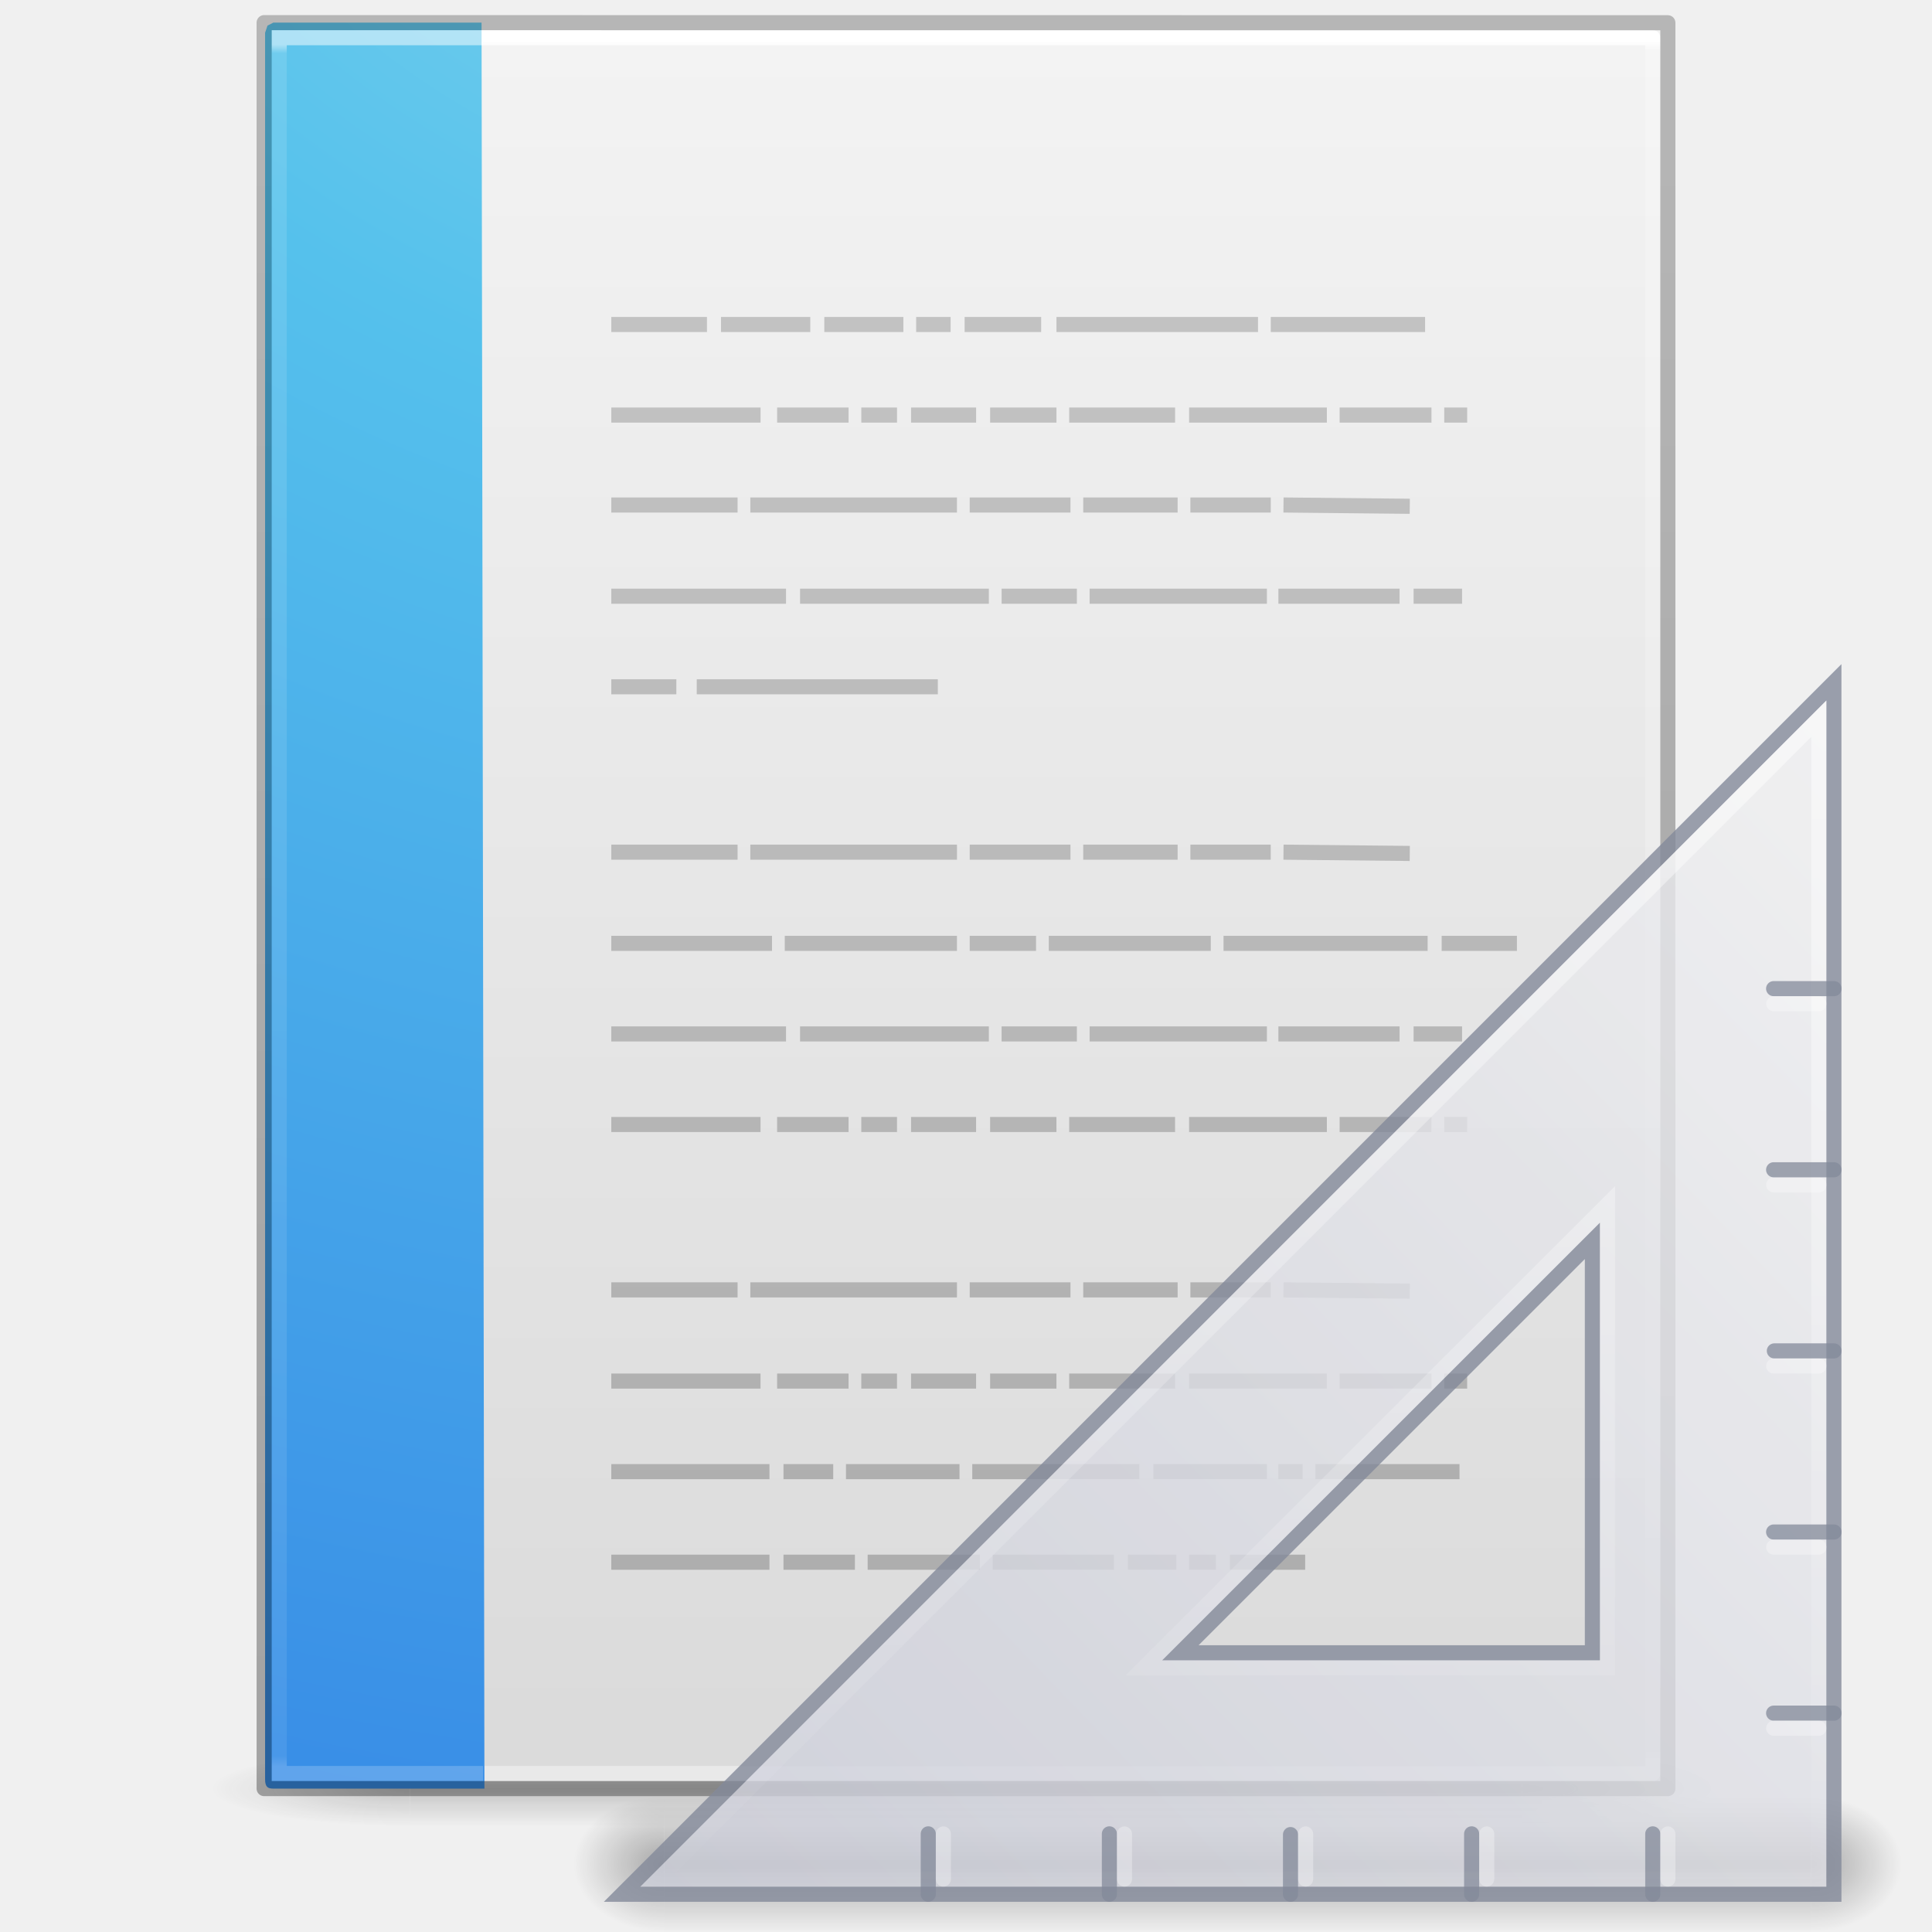
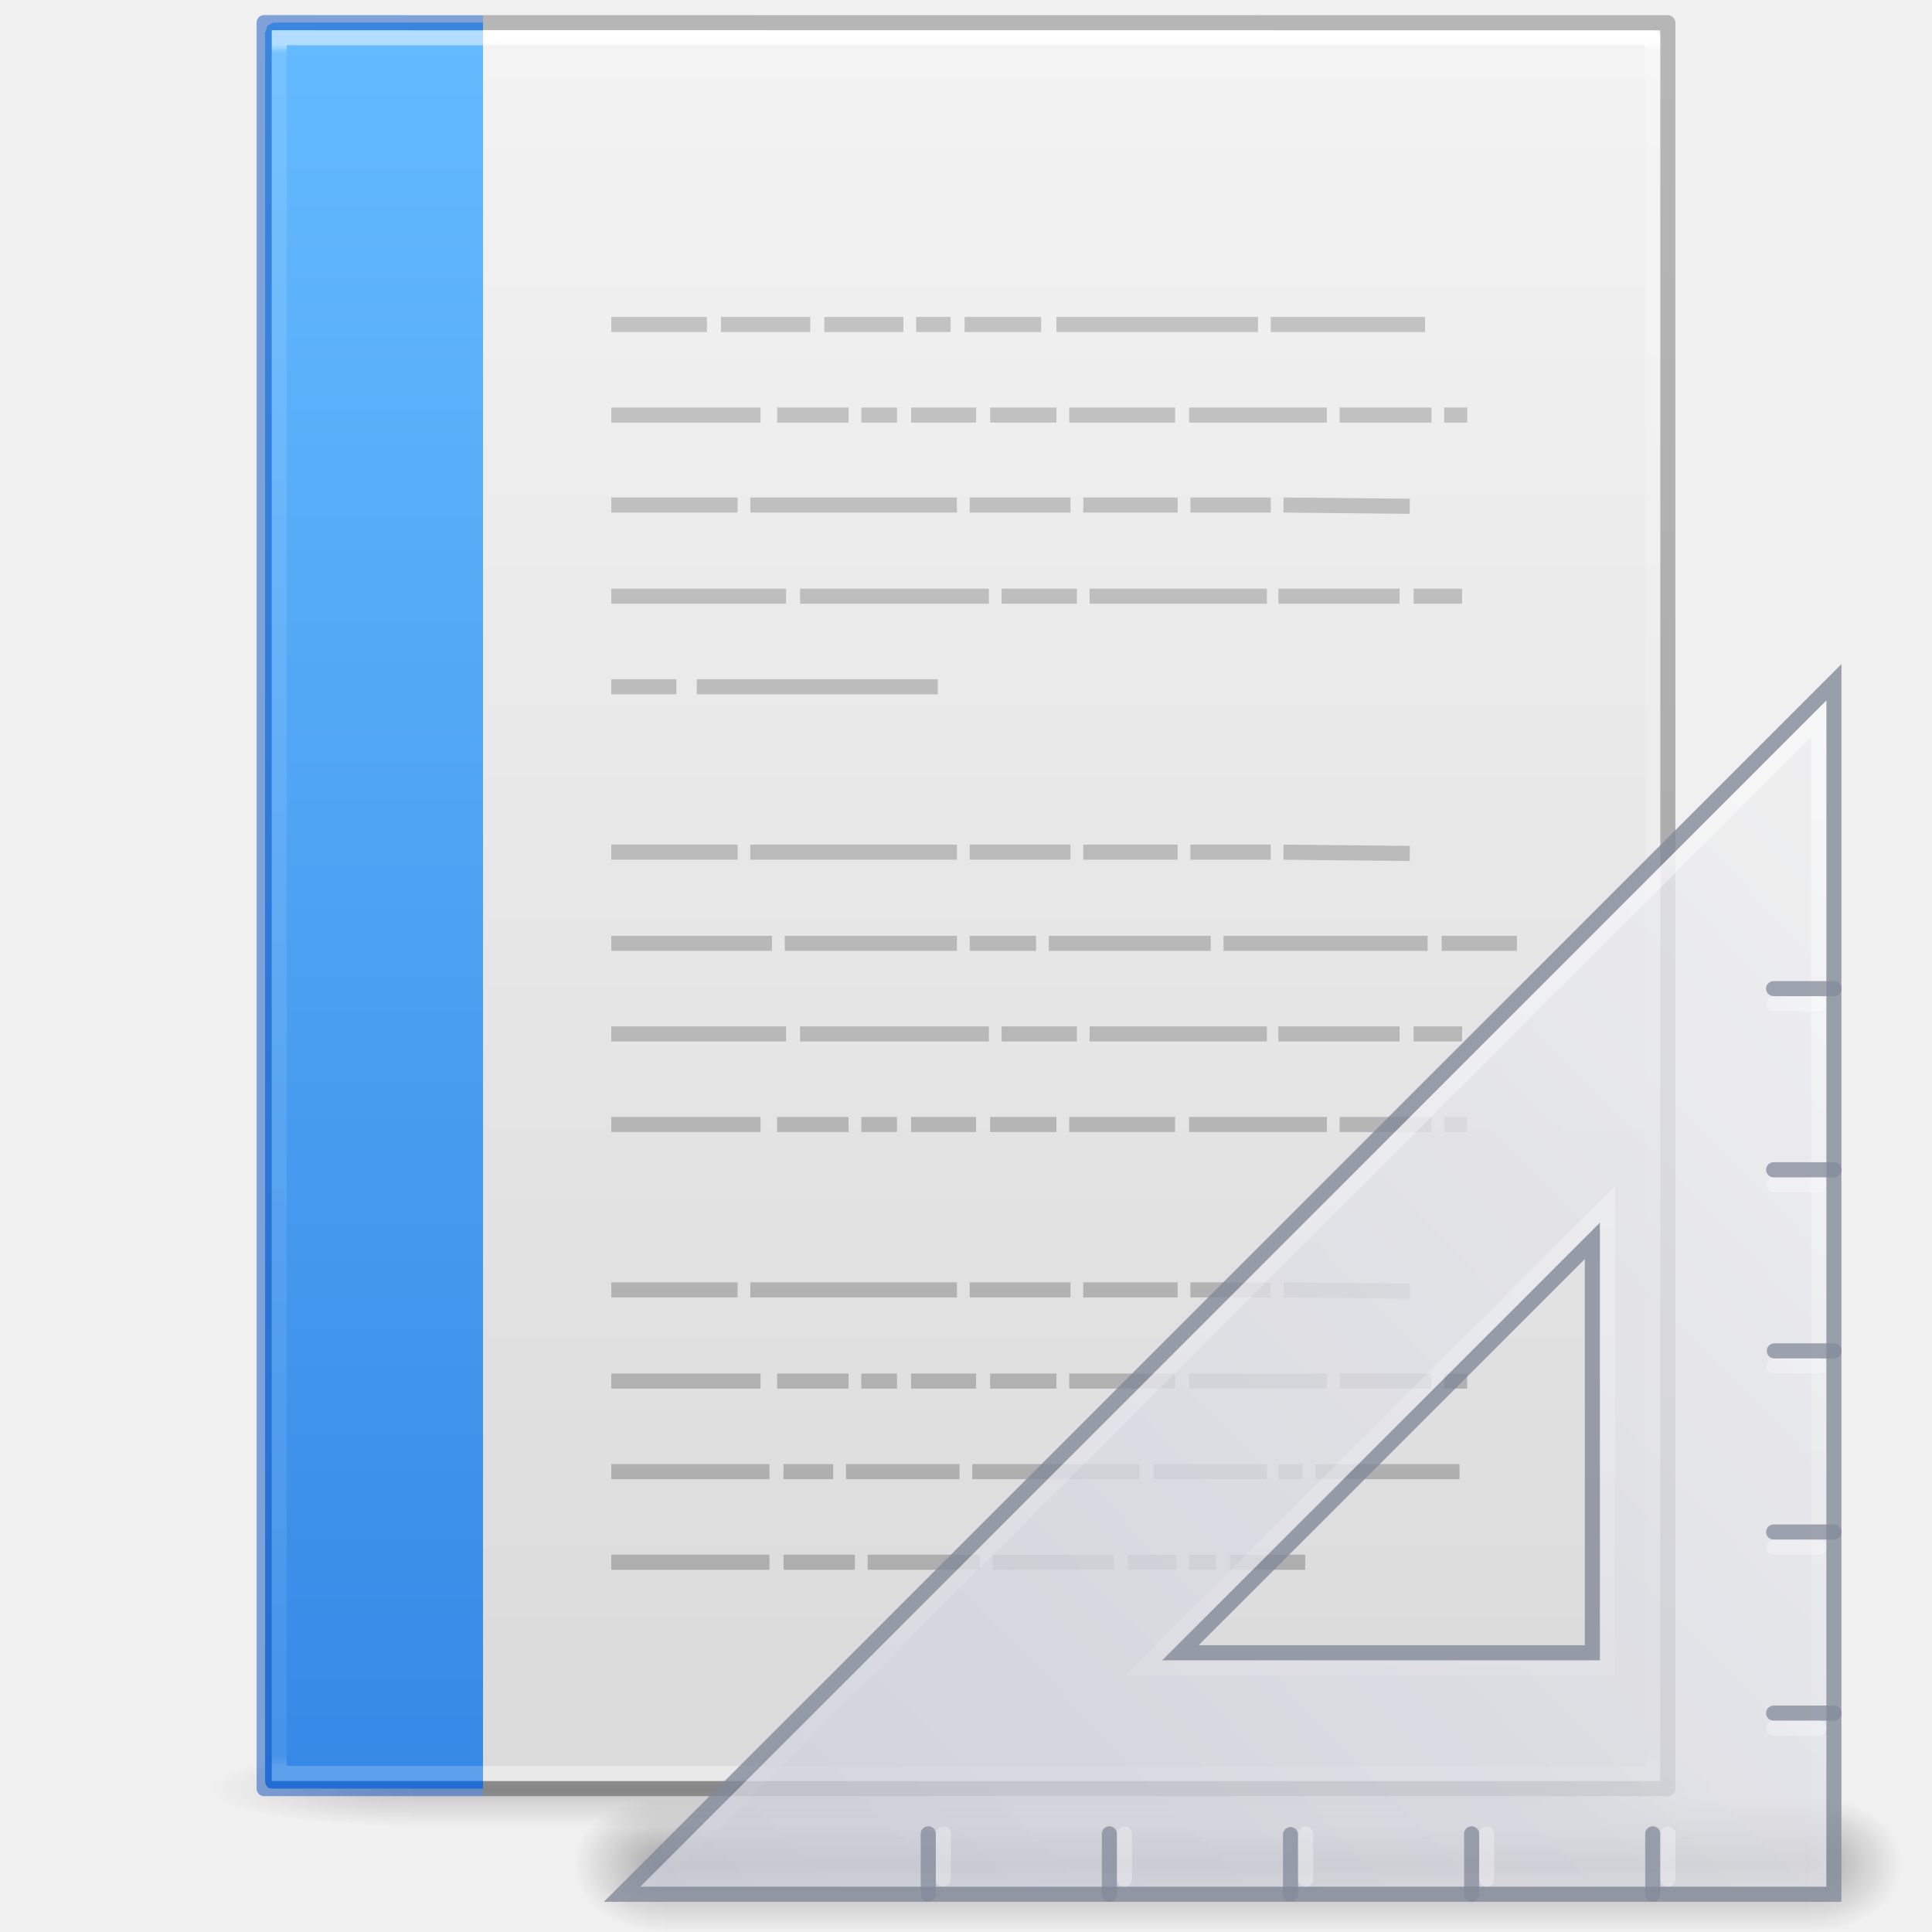
- <svg xmlns="http://www.w3.org/2000/svg" xmlns:xlink="http://www.w3.org/1999/xlink" version="1.1" width="128" height="128" id="svg3172">
+ <svg xmlns="http://www.w3.org/2000/svg" xmlns:xlink="http://www.w3.org/1999/xlink" id="svg3172" height="128" width="128" version="1.1">
  <defs id="defs3174">
+     <linearGradient id="linearGradient866">
+       <stop id="stop862" offset="0" style="stop-color:#64baff;stop-opacity:1" />
+       <stop id="stop864" offset="1" style="stop-color:#3689e6;stop-opacity:1" />
+     </linearGradient>
    <linearGradient id="linearGradient3600">
-       <stop id="stop3602" style="stop-color:#f4f4f4;stop-opacity:1" offset="0" />
-       <stop id="stop3604" style="stop-color:#dbdbdb;stop-opacity:1" offset="1" />
+       <stop offset="0" style="stop-color:#f4f4f4;stop-opacity:1" id="stop3602" />
+       <stop offset="1" style="stop-color:#dbdbdb;stop-opacity:1" id="stop3604" />
    </linearGradient>
    <linearGradient id="linearGradient3702-501-757-486">
-       <stop id="stop3100" style="stop-color:#181818;stop-opacity:0" offset="0" />
-       <stop id="stop3102" style="stop-color:#181818;stop-opacity:1" offset="0.5" />
-       <stop id="stop3104" style="stop-color:#181818;stop-opacity:0" offset="1" />
+       <stop offset="0" style="stop-color:#181818;stop-opacity:0" id="stop3100" />
+       <stop offset="0.5" style="stop-color:#181818;stop-opacity:1" id="stop3102" />
+       <stop offset="1" style="stop-color:#181818;stop-opacity:0" id="stop3104" />
    </linearGradient>
    <linearGradient id="linearGradient3688-464-309-255">
-       <stop id="stop3094" style="stop-color:#181818;stop-opacity:1" offset="0" />
-       <stop id="stop3096" style="stop-color:#181818;stop-opacity:0" offset="1" />
+       <stop offset="0" style="stop-color:#181818;stop-opacity:1" id="stop3094" />
+       <stop offset="1" style="stop-color:#181818;stop-opacity:0" id="stop3096" />
    </linearGradient>
-     <linearGradient x1="25.132" y1="0.985" x2="25.132" y2="47.013" id="linearGradient3019-2" xlink:href="#linearGradient3600" gradientUnits="userSpaceOnUse" gradientTransform="matrix(2.628566,0,0,2.520489,0.914429,-4.357971)" />
-     <linearGradient x1="24" y1="5.564" x2="24" y2="42.195" id="linearGradient3016-9" xlink:href="#linearGradient3977-3" gradientUnits="userSpaceOnUse" gradientTransform="matrix(2.459459,0,0,3.108108,4.972985,-14.59455)" />
+     <linearGradient gradientTransform="matrix(2.628566,0,0,2.520489,0.914429,-4.357971)" gradientUnits="userSpaceOnUse" xlink:href="#linearGradient3600" id="linearGradient3019-2" y2="47.013" x2="25.132" y1="0.985" x1="25.132" />
+     <linearGradient gradientTransform="matrix(2.459459,0,0,3.108108,4.972985,-14.59455)" gradientUnits="userSpaceOnUse" xlink:href="#linearGradient3977-3" id="linearGradient3016-9" y2="42.195" x2="24" y1="5.564" x1="24" />
    <linearGradient id="linearGradient3977-3">
-       <stop id="stop3979-6" style="stop-color:#ffffff;stop-opacity:1" offset="0" />
-       <stop id="stop3981-0" style="stop-color:#ffffff;stop-opacity:0.235" offset="0.006" />
-       <stop id="stop3983-6" style="stop-color:#ffffff;stop-opacity:0.157" offset="0.994" />
-       <stop id="stop3985-2" style="stop-color:#ffffff;stop-opacity:0.392" offset="1" />
+       <stop offset="0" style="stop-color:#ffffff;stop-opacity:1" id="stop3979-6" />
+       <stop offset="0.006" style="stop-color:#ffffff;stop-opacity:0.235" id="stop3981-0" />
+       <stop offset="0.994" style="stop-color:#ffffff;stop-opacity:0.157" id="stop3983-6" />
+       <stop offset="1" style="stop-color:#ffffff;stop-opacity:0.392" id="stop3985-2" />
    </linearGradient>
-     <linearGradient x1="-51.786" y1="50.786" x2="-51.786" y2="2.906" id="linearGradient3148" xlink:href="#linearGradient3104-6" gradientUnits="userSpaceOnUse" gradientTransform="matrix(2.14563,0,0,2.379129,158.0898,-7.746462)" />
+     <linearGradient gradientTransform="matrix(2.14563,0,0,2.379129,158.0898,-7.746462)" gradientUnits="userSpaceOnUse" xlink:href="#linearGradient3104-6" id="linearGradient3148" y2="2.906" x2="-51.786" y1="50.786" x1="-51.786" />
    <linearGradient id="linearGradient3104-6">
-       <stop id="stop3106-3" style="stop-color:#000000;stop-opacity:0.318" offset="0" />
-       <stop id="stop3108-9" style="stop-color:#000000;stop-opacity:0.24" offset="1" />
+       <stop offset="0" style="stop-color:#000000;stop-opacity:0.318" id="stop3106-3" />
+       <stop offset="1" style="stop-color:#000000;stop-opacity:0.24" id="stop3108-9" />
    </linearGradient>
-     <linearGradient gradientUnits="userSpaceOnUse" xlink:href="#linearGradient3702-501-757-486" id="linearGradient4097" y2="39.999" x2="25.058" y1="47.028" x1="25.058" gradientTransform="matrix(2.842105,0,0,0.7142857,-4.210534,87.43007)" />
-     <radialGradient gradientTransform="matrix(5.694965,0,0,0.9999999,-52.6653,-162.0015)" gradientUnits="userSpaceOnUse" xlink:href="#linearGradient3688-464-309-255" id="radialGradient4095" fy="43.5" fx="4.993" r="2.5" cy="43.5" cx="4.993" />
-     <radialGradient gradientTransform="matrix(5.694965,0,0,0.9999999,75.33468,75.0015)" gradientUnits="userSpaceOnUse" xlink:href="#linearGradient3688-464-309-255" id="radialGradient4093" fy="43.5" fx="4.993" r="2.5" cy="43.5" cx="4.993" />
-     <linearGradient x1="22.004" y1="47.813" x2="22.004" y2="3.364" id="linearGradient3878" xlink:href="#linearGradient3104-4" gradientUnits="userSpaceOnUse" gradientTransform="matrix(2.704226,0,0,2.714997,5.393479,-10.30016)" />
+     <linearGradient gradientTransform="matrix(2.842105,0,0,0.7142857,-4.210534,87.43007)" x1="25.058" y1="47.028" x2="25.058" y2="39.999" id="linearGradient4097" xlink:href="#linearGradient3702-501-757-486" gradientUnits="userSpaceOnUse" />
+     <radialGradient cx="4.993" cy="43.5" r="2.5" fx="4.993" fy="43.5" id="radialGradient4095" xlink:href="#linearGradient3688-464-309-255" gradientUnits="userSpaceOnUse" gradientTransform="matrix(5.694965,0,0,0.9999999,-52.6653,-162.0015)" />
+     <radialGradient cx="4.993" cy="43.5" r="2.5" fx="4.993" fy="43.5" id="radialGradient4093" xlink:href="#linearGradient3688-464-309-255" gradientUnits="userSpaceOnUse" gradientTransform="matrix(5.694965,0,0,0.9999999,75.33468,75.0015)" />
+     <linearGradient gradientTransform="matrix(2.704226,0,0,2.714997,5.393479,-10.30016)" gradientUnits="userSpaceOnUse" xlink:href="#linearGradient3104-4" id="linearGradient3878" y2="3.364" x2="22.004" y1="47.813" x1="22.004" />
    <linearGradient id="linearGradient3104-4">
-       <stop id="stop3106-7" style="stop-color:#aaaaaa;stop-opacity:1" offset="0" />
-       <stop id="stop3108-6" style="stop-color:#c8c8c8;stop-opacity:1" offset="1" />
+       <stop offset="0" style="stop-color:#aaaaaa;stop-opacity:1" id="stop3106-7" />
+       <stop offset="1" style="stop-color:#c8c8c8;stop-opacity:1" id="stop3108-6" />
    </linearGradient>
-     <radialGradient cx="7.806" cy="9.957" r="12.672" fx="7.276" fy="9.957" id="radialGradient3150" xlink:href="#linearGradient2867-449-88-871-390-598-476-591-434-148-57-177-8" gradientUnits="userSpaceOnUse" gradientTransform="matrix(-4.3144324e-7,17.55882,-21.595,-5.2706847e-7,279.1828,-159.6172)" />
-     <linearGradient id="linearGradient2867-449-88-871-390-598-476-591-434-148-57-177-8">
-       <stop id="stop3750-1" style="stop-color:#90dbec;stop-opacity:1" offset="0" />
-       <stop id="stop3752-3" style="stop-color:#55c1ec;stop-opacity:1" offset="0.262" />
-       <stop id="stop3754-1" style="stop-color:#3689e6;stop-opacity:1" offset="0.705" />
-       <stop id="stop3756-1" style="stop-color:#2b63a0;stop-opacity:1" offset="1" />
+     <linearGradient gradientTransform="matrix(2.369958,0,0,3.108108,5.46525,-14.59457)" gradientUnits="userSpaceOnUse" xlink:href="#linearGradient3977-6" id="linearGradient3144" y2="42.349" x2="8.377" y1="5.639" x1="8.377" />
+     <linearGradient id="linearGradient3977-6">
+       <stop offset="0" style="stop-color:#ffffff;stop-opacity:1" id="stop3979-9" />
+       <stop offset="0.005" style="stop-color:#ffffff;stop-opacity:0.235" id="stop3981-3" />
+       <stop offset="0.994" style="stop-color:#ffffff;stop-opacity:0.157" id="stop3983-7" />
+       <stop offset="1" style="stop-color:#ffffff;stop-opacity:0.392" id="stop3985-4" />
    </linearGradient>
-     <linearGradient x1="8.377" y1="5.639" x2="8.377" y2="42.349" id="linearGradient3144" xlink:href="#linearGradient3977-6" gradientUnits="userSpaceOnUse" gradientTransform="matrix(2.369958,0,0,3.108108,5.46525,-14.59457)" />
-     <linearGradient id="linearGradient3977-6">
-       <stop id="stop3979-9" style="stop-color:#ffffff;stop-opacity:1" offset="0" />
-       <stop id="stop3981-3" style="stop-color:#ffffff;stop-opacity:0.235" offset="0.005" />
-       <stop id="stop3983-7" style="stop-color:#ffffff;stop-opacity:0.157" offset="0.994" />
-       <stop id="stop3985-4" style="stop-color:#ffffff;stop-opacity:0.392" offset="1" />
+     <linearGradient gradientUnits="userSpaceOnUse" y2="117.5" x2="32" y1="2.5" x1="32" id="linearGradient868" xlink:href="#linearGradient866" />
+     <radialGradient xlink:href="#linearGradient5060-5" id="radialGradient3159-2" gradientUnits="userSpaceOnUse" gradientTransform="matrix(0,-0.8996267,0.9350637,0,-81.62938,-32.20409)" cx="7" cy="39.465" fx="7" fy="39.465" r="3.5" />
+     <linearGradient id="linearGradient5060-5">
+       <stop id="stop5062-5" style="stop-color:#000000;stop-opacity:1" offset="0" />
+       <stop id="stop5064-3" style="stop-color:#000000;stop-opacity:0" offset="1" />
    </linearGradient>
-     <radialGradient r="3.5" fy="39.465" fx="7" cy="39.465" cx="7" gradientTransform="matrix(0,-0.8996267,0.9350637,0,-81.62938,-32.20409)" gradientUnits="userSpaceOnUse" id="radialGradient3159-4" xlink:href="#linearGradient5060-5" />
-     <linearGradient id="linearGradient5060-5">
-       <stop offset="0" style="stop-color:#000000;stop-opacity:1" id="stop5062-5" />
-       <stop offset="1" style="stop-color:#000000;stop-opacity:0" id="stop5064-3" />
+     <radialGradient xlink:href="#linearGradient5060-5" id="radialGradient3157-51" gradientUnits="userSpaceOnUse" gradientTransform="matrix(0,-0.8996267,0.9350637,0,-33.62936,44.79886)" cx="7" cy="39.465" fx="7" fy="39.465" r="3.5" />
+     <linearGradient xlink:href="#linearGradient22140" id="linearGradient3161-7" gradientUnits="userSpaceOnUse" x1="18.142" y1="35" x2="18.142" y2="42.041" gradientTransform="matrix(1.013333,0,0,0.8996258,-0.0436346,3.865884)" />
+     <linearGradient id="linearGradient22140">
+       <stop id="stop22142" style="stop-color:#000000;stop-opacity:0" offset="0" />
+       <stop id="stop22148" style="stop-color:#000000;stop-opacity:1" offset="0.5" />
+       <stop id="stop22144" style="stop-color:#000000;stop-opacity:0" offset="1" />
    </linearGradient>
-     <radialGradient r="3.5" fy="39.465" fx="7" cy="39.465" cx="7" gradientTransform="matrix(0,-0.8996267,0.9350637,0,-33.62936,44.79886)" gradientUnits="userSpaceOnUse" id="radialGradient3157-8" xlink:href="#linearGradient5060-5" />
-     <linearGradient gradientTransform="matrix(1.013333,0,0,0.8996258,-0.0436346,3.865884)" y2="42.041" x2="18.142" y1="35" x1="18.142" gradientUnits="userSpaceOnUse" id="linearGradient3161-9" xlink:href="#linearGradient22140" />
-     <linearGradient id="linearGradient22140">
-       <stop offset="0" style="stop-color:#000000;stop-opacity:0" id="stop22142" />
-       <stop offset="0.5" style="stop-color:#000000;stop-opacity:1" id="stop22148" />
-       <stop offset="1" style="stop-color:#000000;stop-opacity:0" id="stop22144" />
+     <linearGradient xlink:href="#linearGradient3412" id="linearGradient3163" gradientUnits="userSpaceOnUse" gradientTransform="matrix(0,5.410063,-5.307063,0,309.7614,-121.8373)" x1="30.739" y1="35.285" x2="45.903" y2="50.736" />
+     <linearGradient id="linearGradient3412">
+       <stop id="stop3414" style="stop-color:#f0f0f1;stop-opacity:1" offset="0" />
+       <stop id="stop3416" style="stop-color:#cbcdd9;stop-opacity:1" offset="1" />
    </linearGradient>
-     <linearGradient y2="50.736" x2="45.903" y1="35.285" x1="30.739" gradientTransform="matrix(0,5.410063,-5.307063,0,309.7614,-121.8373)" gradientUnits="userSpaceOnUse" id="linearGradient3163" xlink:href="#linearGradient3412" />
-     <linearGradient id="linearGradient3412">
-       <stop offset="0" style="stop-color:#f0f0f1;stop-opacity:1" id="stop3414" />
-       <stop offset="1" style="stop-color:#cbcdd9;stop-opacity:1" id="stop3416" />
-     </linearGradient>
-     <linearGradient y2="127.036" x2="75.78" y1="86" x1="75.78" gradientTransform="matrix(-2,0,0,2.000842,236.5,-127.6077)" gradientUnits="userSpaceOnUse" id="linearGradient3165" xlink:href="#linearGradient6240" />
+     <linearGradient xlink:href="#linearGradient6240" id="linearGradient3165" gradientUnits="userSpaceOnUse" gradientTransform="matrix(-2,0,0,2.000842,236.5,-127.6077)" x1="75.78" y1="86" x2="75.78" y2="127.036" />
    <linearGradient id="linearGradient6240">
-       <stop offset="0" style="stop-color:#ffffff;stop-opacity:1" id="stop6242" />
-       <stop offset="1" style="stop-color:#ffffff;stop-opacity:0" id="stop6244" />
+       <stop id="stop6242" style="stop-color:#ffffff;stop-opacity:1" offset="0" />
+       <stop id="stop6244" style="stop-color:#ffffff;stop-opacity:0" offset="1" />
    </linearGradient>
  </defs>
-   <g id="g978" style="opacity:0.2;stroke-width:1.039" transform="matrix(0.9259259,0,0,1,4.740749,0)">
-     <rect style="fill:url(#radialGradient4093);fill-opacity:1;stroke:none;stroke-width:1.481" id="rect2801" y="116.001" x="103.789" height="5" width="14.211" />
-     <rect style="fill:url(#radialGradient4095);fill-opacity:1;stroke:none;stroke-width:1.481" id="rect3696" transform="scale(-1)" y="-121.001" x="-24.211" height="5" width="14.211" />
-     <rect style="fill:url(#linearGradient4097);fill-opacity:1;stroke:none;stroke-width:1.481" id="rect3700" y="116.001" x="24.211" height="5" width="79.579" />
+   <g transform="matrix(0.9259259,0,0,1,4.740749,0)" style="opacity:0.2;stroke-width:1.039" id="g978">
+     <rect width="14.211" height="5" x="103.789" y="116.001" id="rect2801" style="fill:url(#radialGradient4093);fill-opacity:1;stroke:none;stroke-width:1.481" />
+     <rect width="14.211" height="5" x="-24.211" y="-121.001" transform="scale(-1)" id="rect3696" style="fill:url(#radialGradient4095);fill-opacity:1;stroke:none;stroke-width:1.481" />
+     <rect width="79.579" height="5" x="24.211" y="116.001" id="rect3700" style="fill:url(#linearGradient4097);fill-opacity:1;stroke:none;stroke-width:1.481" />
  </g>
-   <path d="m 18,2 c 21.082,0 92,0.007 92,0.007 L 110,118 c 0,0 -61.333,0 -92,0 0,-38.667 0,-77.333 0,-116 z" id="path4160" style="display:inline;fill:url(#linearGradient3019-2);fill-opacity:1;stroke:none" />
-   <path d="m 109.5,117.5 h -91 V 2.5 h 91 z" id="rect6741-1" style="fill:none;stroke:url(#linearGradient3016-9);stroke-width:1;stroke-linecap:round;stroke-linejoin:round;stroke-miterlimit:4;stroke-dasharray:none;stroke-dashoffset:0;stroke-opacity:1" />
-   <path style="color:#000000;display:inline;overflow:visible;visibility:visible;fill:url(#radialGradient3150);fill-opacity:1;fill-rule:nonzero;stroke:none;stroke-width:1;marker:none;enable-background:accumulate" id="path4530" d="m 32.095,118.5 c -4.682,0 -9.308,0 -13.989,0 -0.366,0 -0.543,-0.105 -0.543,-0.627 0,-36.744 0,-78.957 0,-115.701 L 17.722,1.697 18.106,1.5 v 0 c 4.873,0 8.926,0 13.798,0" />
-   <path style="fill:none;stroke:url(#linearGradient3878);stroke-width:1px;stroke-linecap:butt;stroke-linejoin:miter;stroke-opacity:1" id="path3475" d="m 40.5,21.5 h 6.338 z m 7.268,0 H 53.683 Z m 6.845,0 h 5.239 z m 6.085,0 h 2.282 z m 3.211,0 h 5.07 z m 6.085,0 h 13.352 z m 14.197,0 h 10.225 z m -43.69,6 h 9.887 z m 10.986,0 h 4.732 z m 5.577,0 h 2.366 z m 3.296,0 h 4.31 z m 5.239,0 h 4.394 z m 5.239,0 h 7.014 z m 7.944,0 h 9.127 z m 9.972,0 h 6.085 z m 6.93,0 h 1.521 z M 40.5,33.458 h 8.366 z m 9.211,0 h 13.69 z m 14.535,0 h 6.676 z m 7.521,0 h 6.254 z m 7.099,0 h 5.324 z m 6.169,0 8.366,0.085 z M 40.5,39.5 h 11.577 z m 12.507,0 h 12.507 z m 13.352,0 h 4.986 z m 5.831,0 h 11.746 z m 12.507,0 h 8.028 z m 8.958,0 h 3.211 z m -53.155,6 h 4.31 z m 5.662,0 H 62.134 Z M 40.5,56.458 h 8.366 z m 9.211,0 h 13.69 z m 14.535,0 h 6.676 z m 7.521,0 h 6.254 z m 7.099,0 h 5.324 z m 6.169,0 8.366,0.085 z M 40.5,62.5 h 10.648 z m 11.493,0 h 11.408 z m 12.254,0 h 4.394 z m 5.239,0 h 10.732 z m 11.577,0 h 13.521 z m 14.451,0 H 100.5 Z m -55.014,6 h 11.577 z m 12.507,0 h 12.507 z m 13.352,0 h 4.986 z m 5.831,0 h 11.746 z m 12.507,0 h 8.028 z m 8.958,0 h 3.211 z m -53.155,6 h 9.887 z m 10.986,0 h 4.732 z m 5.577,0 h 2.366 z m 3.296,0 h 4.31 z m 5.239,0 h 4.394 z m 5.239,0 h 7.014 z m 7.944,0 h 9.127 z m 9.972,0 h 6.085 z m 6.93,0 h 1.521 z M 40.5,85.458 h 8.366 z m 9.211,0 h 13.69 z m 14.535,0 h 6.676 z m 7.521,0 h 6.254 z m 7.099,0 h 5.324 z m 6.169,0 8.366,0.085 z M 40.5,91.5 h 9.887 z m 10.986,0 h 4.732 z m 5.577,0 h 2.366 z m 3.296,0 h 4.31 z m 5.239,0 h 4.394 z m 5.239,0 h 7.014 z m 7.944,0 h 9.127 z m 9.972,0 h 6.085 z m 6.93,0 h 1.521 z m -55.183,6 h 10.479 z m 11.408,0 h 3.296 z m 4.141,0 h 7.521 z m 8.366,0 h 11.07 z m 12,0 h 7.521 z m 8.282,0 h 1.606 z m 2.451,0 H 96.697 Z M 40.5,103.5 h 10.479 z m 11.408,0 h 4.732 z m 5.577,0 h 7.437 z m 8.282,0 h 8.028 z m 8.958,0 h 3.211 z m 4.056,0 h 1.775 z m 2.704,0 h 4.986 z" />
-   <path style="opacity:0.5;fill:none;stroke:url(#linearGradient3144);stroke-width:1;stroke-linecap:butt;stroke-linejoin:miter;stroke-miterlimit:4;stroke-dasharray:none;stroke-dashoffset:0;stroke-opacity:1" id="rect6741-1-5" d="M 32,117.5 H 18.5 V 2.5 H 32" />
-   <path d="m 17.5,1.5 c 21.311,0 93,0.008 93,0.008 l 1e-4,116.992 c 0,0 -62,0 -93,0 0,-39 0,-78 0,-116.999 z" id="path4160-6-1" style="display:inline;fill:none;stroke:url(#linearGradient3148);stroke-width:1;stroke-linecap:butt;stroke-linejoin:round;stroke-miterlimit:4;stroke-dasharray:none;stroke-dashoffset:0;stroke-opacity:1" />
-   <g id="g4345" transform="translate(2e-6,-2.5126731e-6)">
-     <g transform="matrix(-1.833334,0,0,1.429166,126,68.47502)" id="g22150" style="opacity:0.3">
-       <rect width="3.273" height="6.297" x="-48" y="-41.65" transform="scale(-1)" id="rect22134" style="fill:url(#radialGradient3159-4);fill-opacity:1;stroke:none" />
-       <rect width="3.273" height="6.297" x="1.6387316e-05" y="35.353" id="rect22120" style="fill:url(#radialGradient3157-8);fill-opacity:1;stroke:none" />
-       <rect width="41.455" height="6.297" x="3.273" y="35.353" id="rect22138" style="fill:url(#linearGradient3161-9);fill-opacity:1;stroke:none" />
+   <path style="display:inline;fill:url(#linearGradient3019-2);fill-opacity:1;stroke:none" id="path4160" d="m 18,2 c 21.082,0 92,0.007 92,0.007 L 110,118 c 0,0 -61.333,0 -92,0 0,-38.667 0,-77.333 0,-116 z" />
+   <path style="fill:none;stroke:url(#linearGradient3016-9);stroke-width:1;stroke-linecap:round;stroke-linejoin:round;stroke-miterlimit:4;stroke-dasharray:none;stroke-dashoffset:0;stroke-opacity:1" id="rect6741-1" d="m 109.5,117.5 h -91 V 2.5 h 91 z" />
+   <path d="M 32,118.5 H 18.106 c -0.366,0 -0.543,-0.105 -0.543,-0.627 V 2.172 L 17.722,1.697 18.106,1.5 v 0 H 32" id="path4530" style="color:#000000;display:inline;overflow:visible;visibility:visible;fill:url(#linearGradient868);fill-opacity:1;fill-rule:nonzero;stroke:none;stroke-width:1;marker:none;enable-background:accumulate" />
+   <path d="m 40.5,21.5 h 6.338 z m 7.268,0 H 53.683 Z m 6.845,0 h 5.239 z m 6.085,0 h 2.282 z m 3.211,0 h 5.07 z m 6.085,0 h 13.352 z m 14.197,0 h 10.225 z m -43.69,6 h 9.887 z m 10.986,0 h 4.732 z m 5.577,0 h 2.366 z m 3.296,0 h 4.31 z m 5.239,0 h 4.394 z m 5.239,0 h 7.014 z m 7.944,0 h 9.127 z m 9.972,0 h 6.085 z m 6.93,0 h 1.521 z M 40.5,33.458 h 8.366 z m 9.211,0 h 13.69 z m 14.535,0 h 6.676 z m 7.521,0 h 6.254 z m 7.099,0 h 5.324 z m 6.169,0 8.366,0.085 z M 40.5,39.5 h 11.577 z m 12.507,0 h 12.507 z m 13.352,0 h 4.986 z m 5.831,0 h 11.746 z m 12.507,0 h 8.028 z m 8.958,0 h 3.211 z m -53.155,6 h 4.31 z m 5.662,0 H 62.134 Z M 40.5,56.458 h 8.366 z m 9.211,0 h 13.69 z m 14.535,0 h 6.676 z m 7.521,0 h 6.254 z m 7.099,0 h 5.324 z m 6.169,0 8.366,0.085 z M 40.5,62.5 h 10.648 z m 11.493,0 h 11.408 z m 12.254,0 h 4.394 z m 5.239,0 h 10.732 z m 11.577,0 h 13.521 z m 14.451,0 H 100.5 Z m -55.014,6 h 11.577 z m 12.507,0 h 12.507 z m 13.352,0 h 4.986 z m 5.831,0 h 11.746 z m 12.507,0 h 8.028 z m 8.958,0 h 3.211 z m -53.155,6 h 9.887 z m 10.986,0 h 4.732 z m 5.577,0 h 2.366 z m 3.296,0 h 4.31 z m 5.239,0 h 4.394 z m 5.239,0 h 7.014 z m 7.944,0 h 9.127 z m 9.972,0 h 6.085 z m 6.93,0 h 1.521 z M 40.5,85.458 h 8.366 z m 9.211,0 h 13.69 z m 14.535,0 h 6.676 z m 7.521,0 h 6.254 z m 7.099,0 h 5.324 z m 6.169,0 8.366,0.085 z M 40.5,91.5 h 9.887 z m 10.986,0 h 4.732 z m 5.577,0 h 2.366 z m 3.296,0 h 4.31 z m 5.239,0 h 4.394 z m 5.239,0 h 7.014 z m 7.944,0 h 9.127 z m 9.972,0 h 6.085 z m 6.93,0 h 1.521 z m -55.183,6 h 10.479 z m 11.408,0 h 3.296 z m 4.141,0 h 7.521 z m 8.366,0 h 11.07 z m 12,0 h 7.521 z m 8.282,0 h 1.606 z m 2.451,0 H 96.697 Z M 40.5,103.5 h 10.479 z m 11.408,0 h 4.732 z m 5.577,0 h 7.437 z m 8.282,0 h 8.028 z m 8.958,0 h 3.211 z m 4.056,0 h 1.775 z m 2.704,0 h 4.986 z" id="path3475" style="fill:none;stroke:url(#linearGradient3878);stroke-width:1px;stroke-linecap:butt;stroke-linejoin:miter;stroke-opacity:1" />
+   <path d="M 32,117.5 H 18.5 V 2.5 H 32" id="rect6741-1-5" style="opacity:0.5;fill:none;stroke:url(#linearGradient3144);stroke-width:1;stroke-linecap:butt;stroke-linejoin:miter;stroke-miterlimit:4;stroke-dasharray:none;stroke-dashoffset:0;stroke-opacity:1" />
+   <path style="display:inline;fill:none;stroke:url(#linearGradient3148);stroke-width:1;stroke-linecap:butt;stroke-linejoin:round;stroke-miterlimit:4;stroke-dasharray:none;stroke-dashoffset:0;stroke-opacity:1" id="path4160-6-1" d="m 32,1.5 78.5,0.008 1e-4,116.992 H 32" />
+   <path style="display:inline;opacity:0.5;fill:none;stroke:#0d52bf;stroke-width:1;stroke-linecap:butt;stroke-linejoin:round;stroke-miterlimit:4;stroke-dasharray:none;stroke-dashoffset:0;stroke-opacity:1" id="path4160-6-1-5" d="M 32,118.5 H 17.5 V 1.501 1.5 L 32,1.508" />
+   <g transform="translate(2e-6,-2.5126731e-6)" id="g4345">
+     <g style="opacity:0.3" id="g22150" transform="matrix(-1.833334,0,0,1.429166,126,68.47502)">
+       <rect style="fill:url(#radialGradient3159-2);fill-opacity:1;stroke:none" id="rect22134" transform="scale(-1)" y="-41.65" x="-48" height="6.297" width="3.273" />
+       <rect style="fill:url(#radialGradient3157-51);fill-opacity:1;stroke:none" id="rect22120" y="35.353" x="1.6387316e-05" height="6.297" width="3.273" />
+       <rect style="fill:url(#linearGradient3161-7);fill-opacity:1;stroke:none" id="rect22138" y="35.353" x="3.273" height="6.297" width="41.455" />
    </g>
-     <path d="M 121.5,45.207 41.213,125.5 121.5,125.499 Z m -16,37.002 v 27.291 l -27.295,-8e-5 z" id="path2993" style="display:inline;overflow:visible;visibility:visible;opacity:0.8;fill:url(#linearGradient3163);fill-opacity:1;fill-rule:evenodd;stroke:#83899a;stroke-width:1px;stroke-linecap:butt;stroke-linejoin:miter;stroke-miterlimit:4;stroke-dasharray:none;stroke-dashoffset:0;stroke-opacity:1;marker:none;enable-background:accumulate" />
-     <path d="m 98.5,124.493 v -2.989" id="path3103" style="opacity:0.3;fill:none;stroke:#ffffff;stroke-width:1;stroke-linecap:round;stroke-linejoin:miter;stroke-opacity:1" />
-     <path d="m 109.5,125.499 v -4.002 m -12,4.002 v -4.002 m -12,4.002 v -3.954 m -12,3.954 v -4.002 m -12,4.002 v -4.002" id="path3091" style="opacity:0.75;fill:none;stroke:#83899a;stroke-width:1px;stroke-linecap:round;stroke-linejoin:miter;stroke-opacity:1" />
-     <path d="M 120.5,47.616 V 124.5 H 43.627 Z M 106.5,79.79 75.779,110.5 H 106.5 Z" id="path3934" style="display:inline;overflow:visible;visibility:visible;opacity:0.5;fill:none;stroke:url(#linearGradient3165);stroke-width:1px;stroke-linecap:butt;stroke-linejoin:miter;stroke-miterlimit:4;stroke-dasharray:none;stroke-dashoffset:0;stroke-opacity:1;marker:none;enable-background:accumulate" />
-     <path style="opacity:0.3;fill:none;stroke:#ffffff;stroke-width:1;stroke-linecap:round;stroke-linejoin:miter;stroke-opacity:1" id="path4292" d="m 110.5,124.493 v -2.989" />
-     <path style="opacity:0.3;fill:none;stroke:#ffffff;stroke-width:1;stroke-linecap:round;stroke-linejoin:miter;stroke-opacity:1" id="path4294" d="m 86.5,124.493 v -2.989" />
-     <path d="m 74.5,124.493 v -2.989" id="path4296" style="opacity:0.3;fill:none;stroke:#ffffff;stroke-width:1;stroke-linecap:round;stroke-linejoin:miter;stroke-opacity:1" />
-     <path style="opacity:0.3;fill:none;stroke:#ffffff;stroke-width:1;stroke-linecap:round;stroke-linejoin:miter;stroke-opacity:1" id="path4298" d="m 62.5,124.493 v -2.989" />
-     <path style="opacity:0.3;fill:none;stroke:#ffffff;stroke-width:1;stroke-linecap:round;stroke-linejoin:miter;stroke-opacity:1" id="path4300" d="m 120.503,78.5 h -2.989" />
-     <path style="opacity:0.75;fill:none;stroke:#83899a;stroke-width:1px;stroke-linecap:round;stroke-linejoin:miter;stroke-opacity:1" id="path4302" d="m 121.509,65.5 h -4.002 m 4.002,12 h -4.002 m 4.002,12 h -3.954 m 3.954,12 h -4.002 m 4.002,12 h -4.002" />
-     <path d="m 120.503,66.5 h -2.989" id="path4304" style="opacity:0.3;fill:none;stroke:#ffffff;stroke-width:1;stroke-linecap:round;stroke-linejoin:miter;stroke-opacity:1" />
-     <path d="m 120.503,90.5 h -2.989" id="path4306" style="opacity:0.3;fill:none;stroke:#ffffff;stroke-width:1;stroke-linecap:round;stroke-linejoin:miter;stroke-opacity:1" />
-     <path style="opacity:0.3;fill:none;stroke:#ffffff;stroke-width:1;stroke-linecap:round;stroke-linejoin:miter;stroke-opacity:1" id="path4308" d="m 120.503,102.5 h -2.989" />
-     <path d="m 120.503,114.5 h -2.989" id="path4310" style="opacity:0.3;fill:none;stroke:#ffffff;stroke-width:1;stroke-linecap:round;stroke-linejoin:miter;stroke-opacity:1" />
+     <path style="display:inline;overflow:visible;visibility:visible;opacity:0.8;fill:url(#linearGradient3163);fill-opacity:1;fill-rule:evenodd;stroke:#83899a;stroke-width:1px;stroke-linecap:butt;stroke-linejoin:miter;stroke-miterlimit:4;stroke-dasharray:none;stroke-dashoffset:0;stroke-opacity:1;marker:none;enable-background:accumulate" id="path2993" d="M 121.5,45.207 41.213,125.5 121.5,125.499 Z m -16,37.002 v 27.291 l -27.295,-8e-5 z" />
+     <path style="opacity:0.3;fill:none;stroke:#ffffff;stroke-width:1;stroke-linecap:round;stroke-linejoin:miter;stroke-opacity:1" id="path3103" d="m 98.5,124.493 v -2.989" />
+     <path style="opacity:0.75;fill:none;stroke:#83899a;stroke-width:1px;stroke-linecap:round;stroke-linejoin:miter;stroke-opacity:1" id="path3091" d="m 109.5,125.499 v -4.002 m -12,4.002 v -4.002 m -12,4.002 v -3.954 m -12,3.954 v -4.002 m -12,4.002 v -4.002" />
+     <path style="display:inline;overflow:visible;visibility:visible;opacity:0.5;fill:none;stroke:url(#linearGradient3165);stroke-width:1px;stroke-linecap:butt;stroke-linejoin:miter;stroke-miterlimit:4;stroke-dasharray:none;stroke-dashoffset:0;stroke-opacity:1;marker:none;enable-background:accumulate" id="path3934" d="M 120.5,47.616 V 124.5 H 43.627 Z M 106.5,79.79 75.779,110.5 H 106.5 Z" />
+     <path d="m 110.5,124.493 v -2.989" id="path4292" style="opacity:0.3;fill:none;stroke:#ffffff;stroke-width:1;stroke-linecap:round;stroke-linejoin:miter;stroke-opacity:1" />
+     <path d="m 86.5,124.493 v -2.989" id="path4294" style="opacity:0.3;fill:none;stroke:#ffffff;stroke-width:1;stroke-linecap:round;stroke-linejoin:miter;stroke-opacity:1" />
+     <path style="opacity:0.3;fill:none;stroke:#ffffff;stroke-width:1;stroke-linecap:round;stroke-linejoin:miter;stroke-opacity:1" id="path4296" d="m 74.5,124.493 v -2.989" />
+     <path d="m 62.5,124.493 v -2.989" id="path4298" style="opacity:0.3;fill:none;stroke:#ffffff;stroke-width:1;stroke-linecap:round;stroke-linejoin:miter;stroke-opacity:1" />
+     <path d="m 120.503,78.5 h -2.989" id="path4300" style="opacity:0.3;fill:none;stroke:#ffffff;stroke-width:1;stroke-linecap:round;stroke-linejoin:miter;stroke-opacity:1" />
+     <path d="m 121.509,65.5 h -4.002 m 4.002,12 h -4.002 m 4.002,12 h -3.954 m 3.954,12 h -4.002 m 4.002,12 h -4.002" id="path4302" style="opacity:0.75;fill:none;stroke:#83899a;stroke-width:1px;stroke-linecap:round;stroke-linejoin:miter;stroke-opacity:1" />
+     <path style="opacity:0.3;fill:none;stroke:#ffffff;stroke-width:1;stroke-linecap:round;stroke-linejoin:miter;stroke-opacity:1" id="path4304" d="m 120.503,66.5 h -2.989" />
+     <path style="opacity:0.3;fill:none;stroke:#ffffff;stroke-width:1;stroke-linecap:round;stroke-linejoin:miter;stroke-opacity:1" id="path4306" d="m 120.503,90.5 h -2.989" />
+     <path d="m 120.503,102.5 h -2.989" id="path4308" style="opacity:0.3;fill:none;stroke:#ffffff;stroke-width:1;stroke-linecap:round;stroke-linejoin:miter;stroke-opacity:1" />
+     <path style="opacity:0.3;fill:none;stroke:#ffffff;stroke-width:1;stroke-linecap:round;stroke-linejoin:miter;stroke-opacity:1" id="path4310" d="m 120.503,114.5 h -2.989" />
  </g>
</svg>
